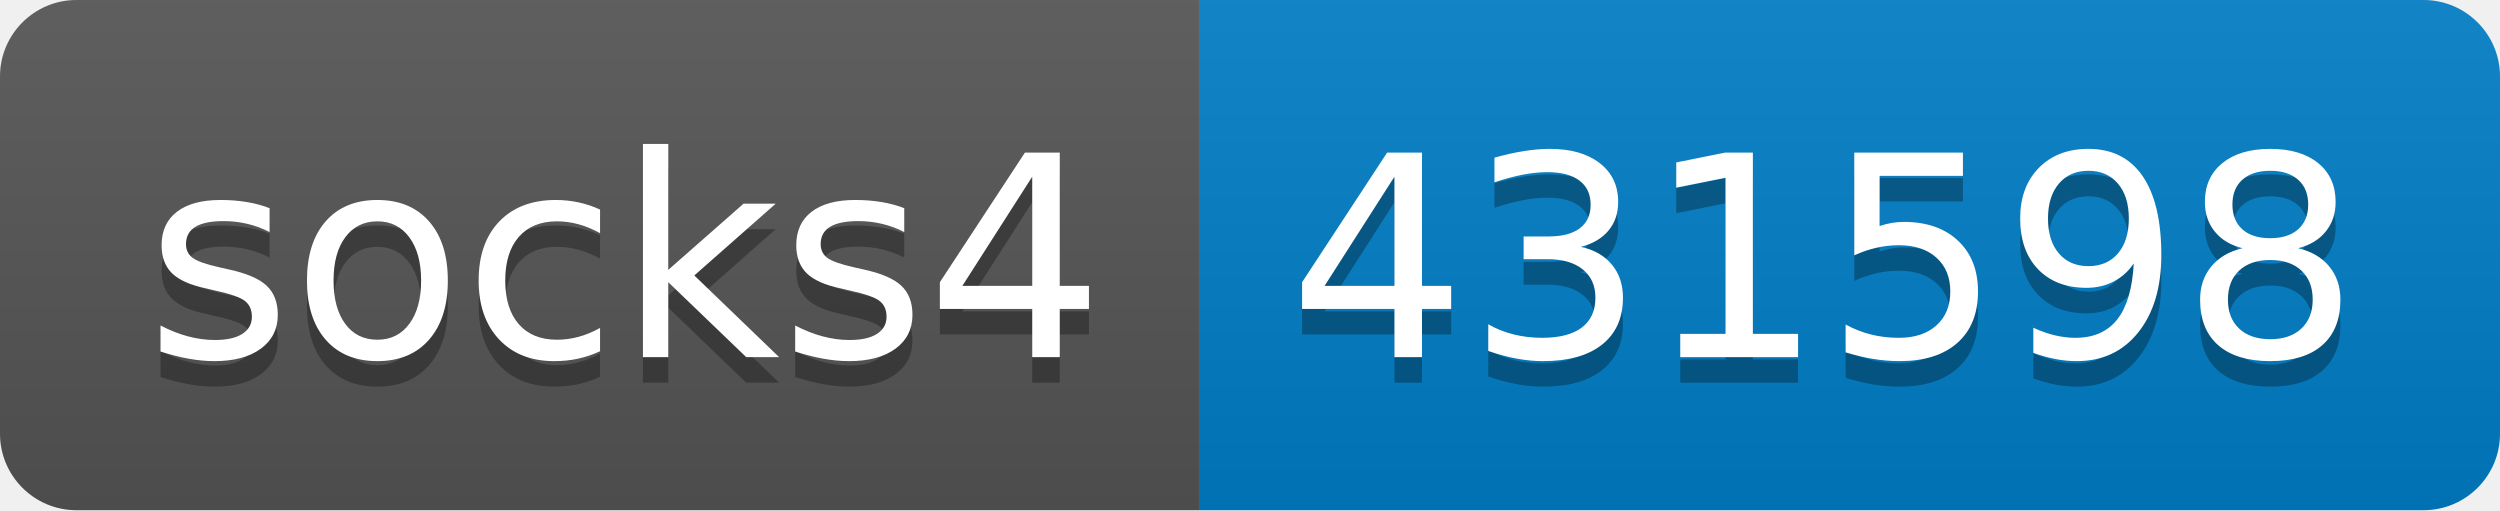
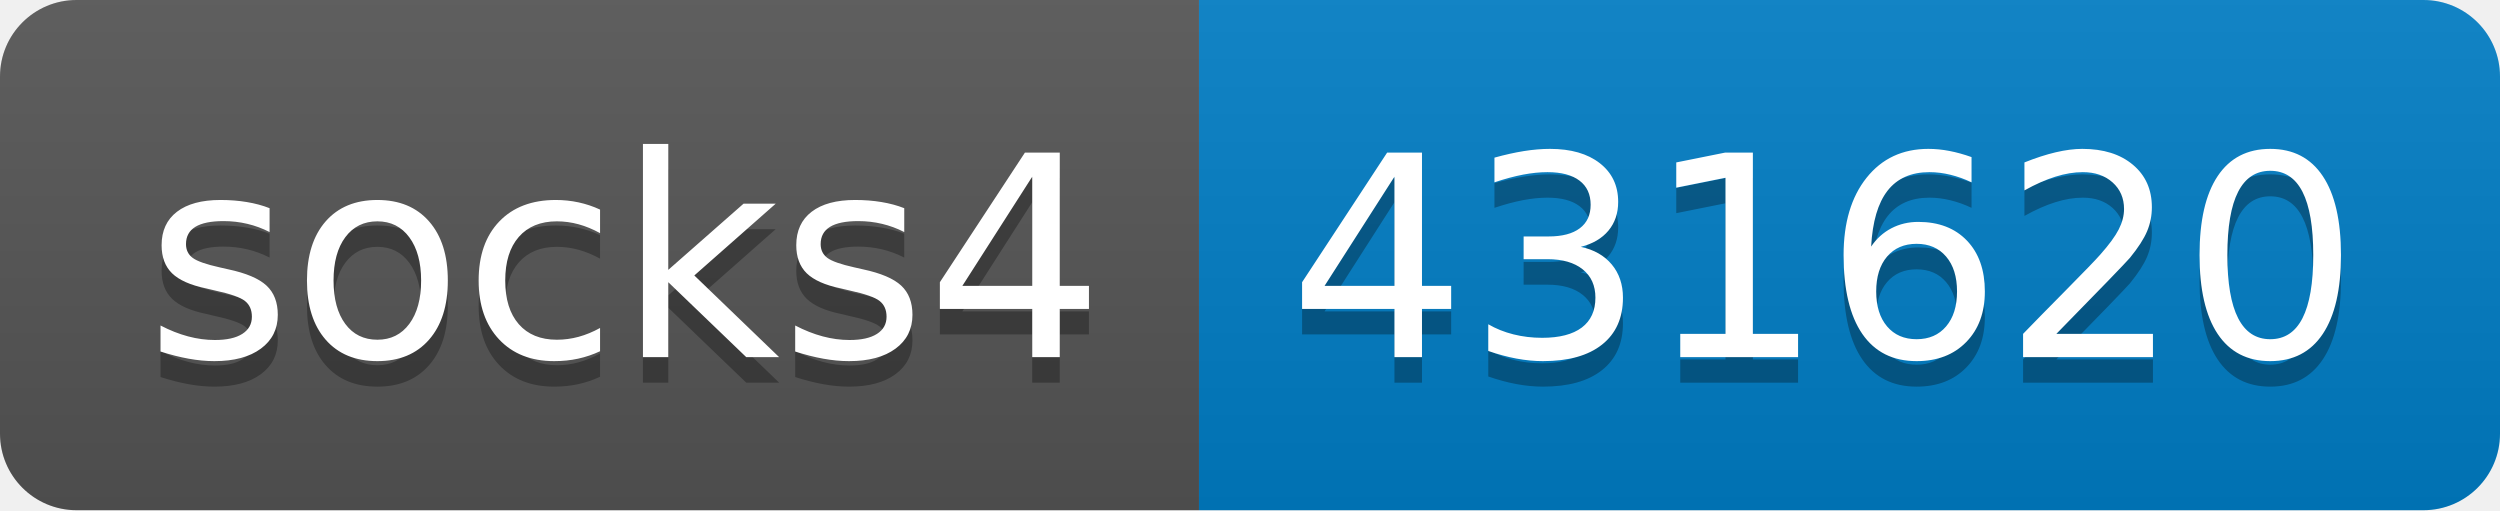
- <svg xmlns="http://www.w3.org/2000/svg" width="98" height="20" role="img" aria-label="socks4: 431598">
+ <svg xmlns="http://www.w3.org/2000/svg" width="98" height="20" role="img" aria-label="socks4: 431620">
  <linearGradient id="s" x2="0" y2="100%">
    <stop offset="0" stop-color="#bbb" stop-opacity=".1" />
    <stop offset="1" stop-opacity=".1" />
  </linearGradient>
  <clipPath id="r">
    <rect width="98" height="20" rx="3" fill="#fff" />
  </clipPath>
  <g clip-path="url(#r)">
    <rect width="47" height="20" fill="#555" />
    <rect x="47" width="51" height="20" fill="#007ec6" />
    <rect width="98" height="20" fill="url(#s)" />
  </g>
  <g fill="#fff" text-anchor="middle" font-family="Verdana,Geneva,DejaVu Sans,sans-serif" text-rendering="geometricPrecision" font-size="110">
    <text aria-hidden="true" x="245" y="150" fill="#010101" fill-opacity=".3" transform="scale(.1)" textLength="370">socks4</text>
    <text x="245" y="140" transform="scale(.1)" fill="#fff" textLength="370">socks4</text>
-     <text aria-hidden="true" x="715" y="150" fill="#010101" fill-opacity=".3" transform="scale(.1)" textLength="410">431598</text>
-     <text x="715" y="140" transform="scale(.1)" fill="#fff" textLength="410">431598</text>
+     <text aria-hidden="true" x="715" y="150" fill="#010101" fill-opacity=".3" transform="scale(.1)" textLength="410">431620</text>
+     <text x="715" y="140" transform="scale(.1)" fill="#fff" textLength="410">431620</text>
  </g>
</svg>
